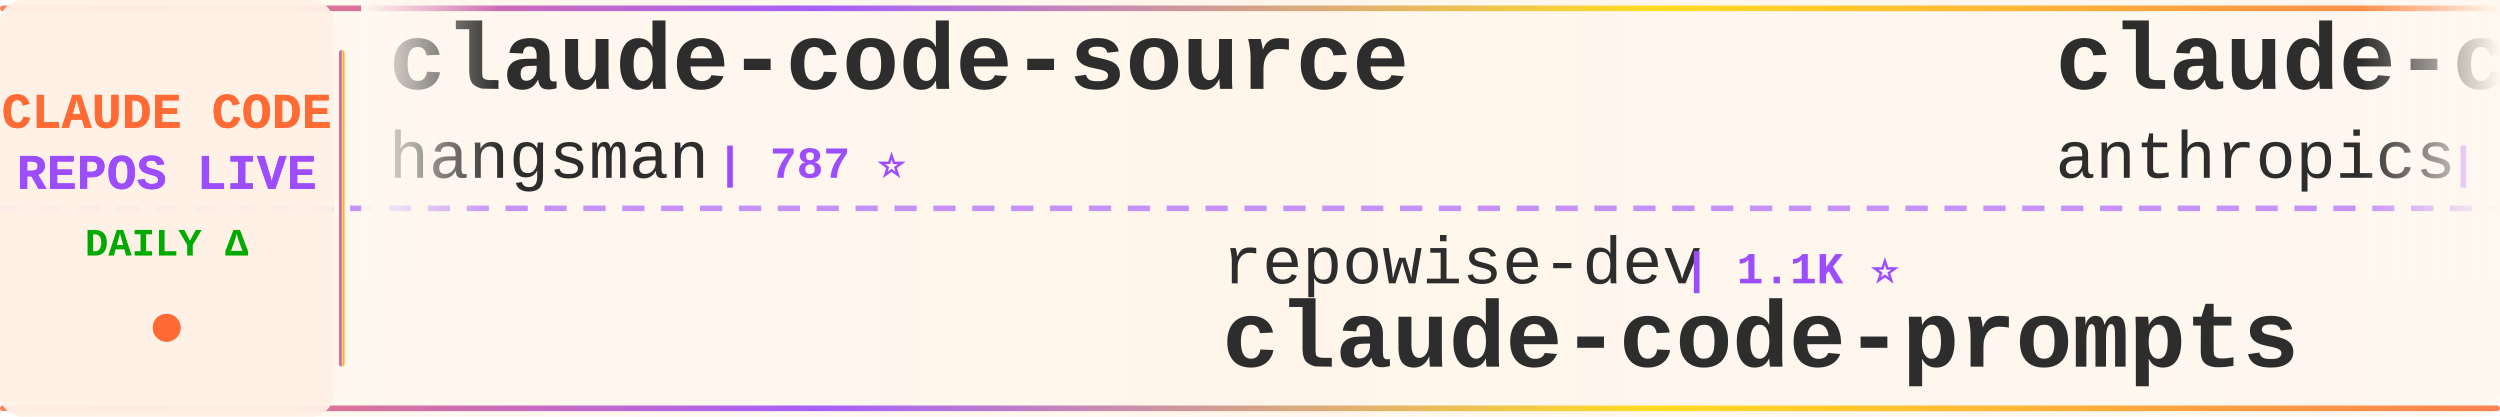
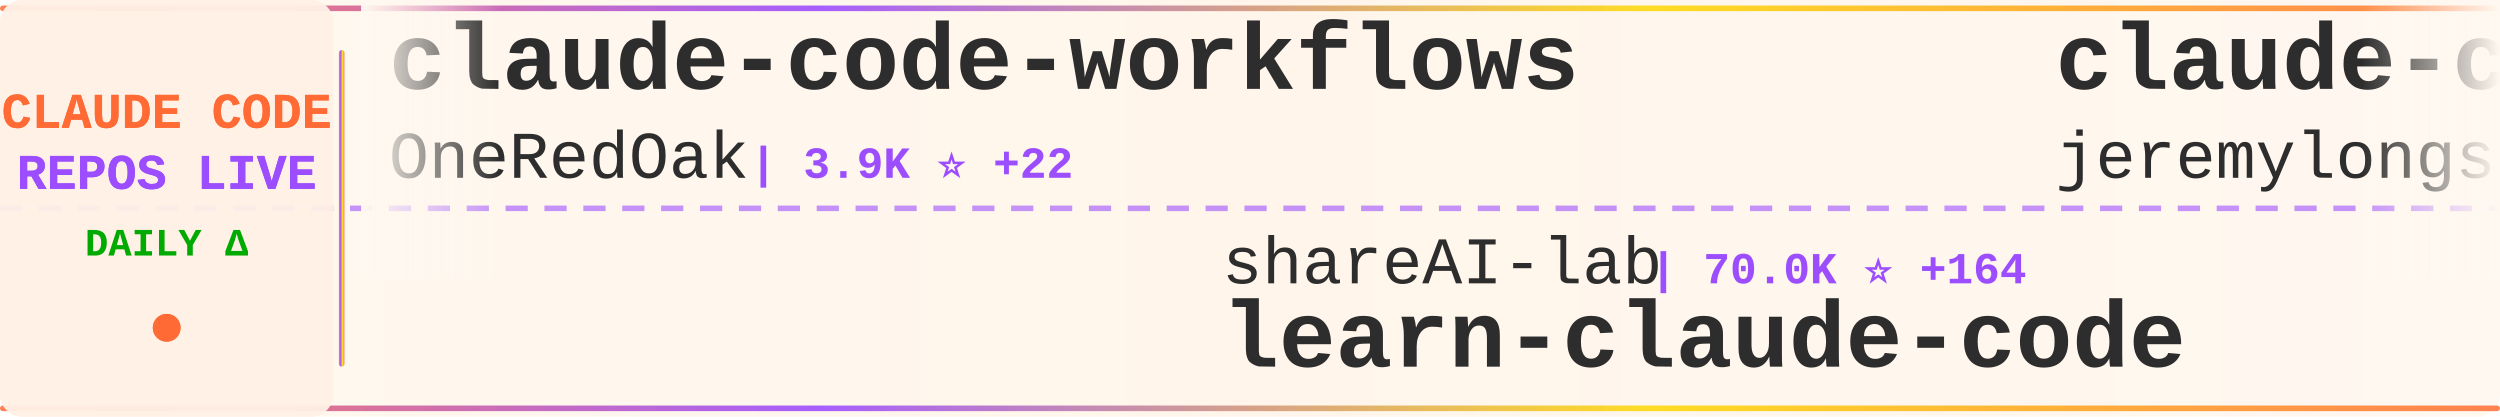
<svg xmlns="http://www.w3.org/2000/svg" width="900" height="150">
  <defs>
    <linearGradient id="tickerBg" x1="0%" y1="0%" x2="100%" y2="0%">
      <stop offset="0%" style="stop-color:#fff8f0;stop-opacity:0.98" />
      <stop offset="50%" style="stop-color:#fff5eb;stop-opacity:1" />
      <stop offset="100%" style="stop-color:#fff8f0;stop-opacity:0.98" />
    </linearGradient>
    <linearGradient id="borderGrad" x1="0%" y1="0%" x2="100%" y2="0%">
      <stop offset="0%" style="stop-color:#FF6B35;stop-opacity:0.85">
        <animate attributeName="stop-opacity" values="0.85;1;0.85" dur="2s" repeatCount="indefinite" />
      </stop>
      <stop offset="33%" style="stop-color:#9C4EFF;stop-opacity:0.9">
        <animate attributeName="stop-opacity" values="0.9;1;0.9" dur="2.2s" repeatCount="indefinite" />
      </stop>
      <stop offset="66%" style="stop-color:#FFD700;stop-opacity:0.85">
        <animate attributeName="stop-opacity" values="0.85;1;0.85" dur="1.8s" repeatCount="indefinite" />
      </stop>
      <stop offset="100%" style="stop-color:#FF6B35;stop-opacity:0.85">
        <animate attributeName="stop-opacity" values="0.85;1;0.85" dur="2s" repeatCount="indefinite" />
      </stop>
    </linearGradient>
    <filter id="textGlow">
      <feGaussianBlur stdDeviation="0.15" result="coloredBlur" />
      <feMerge>
        <feMergeNode in="coloredBlur" />
        <feMergeNode in="SourceGraphic" />
      </feMerge>
    </filter>
    <filter id="metricGlow">
      <feGaussianBlur stdDeviation="0.2" result="coloredBlur" />
      <feMerge>
        <feMergeNode in="coloredBlur" />
        <feMergeNode in="SourceGraphic" />
      </feMerge>
    </filter>
    <linearGradient id="leftFade" x1="0%" y1="0%" x2="100%" y2="0%">
      <stop offset="0%" style="stop-color:#fff8f0;stop-opacity:1" />
      <stop offset="100%" style="stop-color:#fff8f0;stop-opacity:0" />
    </linearGradient>
    <linearGradient id="rightFade" x1="0%" y1="0%" x2="100%" y2="0%">
      <stop offset="0%" style="stop-color:#fff8f0;stop-opacity:0" />
      <stop offset="100%" style="stop-color:#fff8f0;stop-opacity:1" />
    </linearGradient>
  </defs>
  <rect width="900" height="150" fill="url(#tickerBg)" rx="8" />
  <rect x="0" y="2" width="900" height="2" fill="url(#borderGrad)" rx="1" />
  <rect x="0" y="146" width="900" height="2" fill="url(#borderGrad)" rx="1" />
  <line x1="0" y1="75" x2="900" y2="75" stroke="#9C4EFF" stroke-width="2" stroke-dasharray="8 6" opacity="0.6" />
  <rect x="0" y="0" width="120" height="150" fill="#fff0e6" opacity="0.95" rx="8" />
  <text x="60" y="46" font-family="'Courier New', monospace" font-size="18" font-weight="bold" fill="#FF6B35" text-anchor="middle" filter="url(#textGlow)">
    CLAUDE CODE
  </text>
  <text x="60" y="68" font-family="'Courier New', monospace" font-size="18" font-weight="bold" fill="#9C4EFF" text-anchor="middle" filter="url(#textGlow)">
    REPOS LIVE
  </text>
  <text x="60" y="92" font-family="'Courier New', monospace" font-size="14" font-weight="bold" fill="#00aa00" text-anchor="middle">
    DAILY Δ
  </text>
  <circle cx="60" cy="118" r="5" fill="#FF6B35" filter="url(#metricGlow)">
    <animate attributeName="r" values="4;6;4" dur="1.5s" repeatCount="indefinite" />
    <animate attributeName="opacity" values="0.6;1;0.6" dur="1.5s" repeatCount="indefinite" />
  </circle>
  <rect x="122" y="18" width="2" height="114" fill="url(#borderGrad)" rx="1" />
  <clipPath id="tickerClip">
    <rect x="130" y="0" width="770" height="150" />
  </clipPath>
  <g clip-path="url(#tickerClip)">
    <g id="tickerItems">
      <animateTransform attributeName="transform" attributeType="XML" type="translate" from="0 0" to="-3000 0" dur="54s" repeatCount="indefinite" />
      <g transform="translate(0, 0)">
-         <text x="140" y="32" font-family="'Courier New', monospace" font-size="34" font-weight="bold" fill="#2d2d2d">claude-code-source</text>
-         <text x="140" y="64" font-family="'Courier New', monospace" font-size="24" font-weight="normal" fill="#2d2d2d" opacity="1.0">hangsman</text>
-         <text x="258" y="64" font-family="'Courier New', monospace" font-size="16" font-weight="bold" fill="#9C4EFF"> | 787 ⭐</text>
+         <text x="140" y="32" font-family="'Courier New', monospace" font-size="34" font-weight="bold" fill="#2d2d2d">claude-code-workflows</text>
+         <text x="140" y="64" font-family="'Courier New', monospace" font-size="24" font-weight="normal" fill="#2d2d2d" opacity="1.0">OneRedOak</text>
+         <text x="270" y="64" font-family="'Courier New', monospace" font-size="16" font-weight="bold" fill="#9C4EFF"> | 3.9K ⭐ +22</text>
      </g>
      <g transform="translate(300, 0)">
-         <text x="140" y="102" font-family="'Courier New', monospace" font-size="24" font-weight="normal" fill="#2d2d2d" opacity="1.0">repowise-dev</text>
-         <text x="306" y="102" font-family="'Courier New', monospace" font-size="16" font-weight="bold" fill="#9C4EFF"> | 1.1K ⭐</text>
-         <text x="140" y="132" font-family="'Courier New', monospace" font-size="34" font-weight="bold" fill="#2d2d2d">claude-code-prompts</text>
+         <text x="140" y="102" font-family="'Courier New', monospace" font-size="24" font-weight="normal" fill="#2d2d2d" opacity="1.0">shareAI-lab</text>
+         <text x="294" y="102" font-family="'Courier New', monospace" font-size="16" font-weight="bold" fill="#9C4EFF"> | 70.0K ⭐ +164</text>
+         <text x="140" y="132" font-family="'Courier New', monospace" font-size="34" font-weight="bold" fill="#2d2d2d">learn-claude-code</text>
      </g>
      <g transform="translate(600, 0)">
-         <text x="140" y="32" font-family="'Courier New', monospace" font-size="34" font-weight="bold" fill="#2d2d2d">claude-code-security-rev...</text>
-         <text x="140" y="64" font-family="'Courier New', monospace" font-size="24" font-weight="normal" fill="#2d2d2d" opacity="1.0">anthropics</text>
-         <text x="282" y="64" font-family="'Courier New', monospace" font-size="16" font-weight="bold" fill="#9C4EFF"> | 5.5K ⭐ +13</text>
+         <text x="140" y="32" font-family="'Courier New', monospace" font-size="34" font-weight="bold" fill="#2d2d2d">claude-code-plugins-plus...</text>
+         <text x="140" y="64" font-family="'Courier New', monospace" font-size="24" font-weight="normal" fill="#2d2d2d" opacity="1.0">jeremylongshore</text>
+         <text x="342" y="64" font-family="'Courier New', monospace" font-size="16" font-weight="bold" fill="#9C4EFF"> | 2.5K ⭐ +4</text>
      </g>
      <g transform="translate(900, 0)">
-         <text x="140" y="102" font-family="'Courier New', monospace" font-size="24" font-weight="normal" fill="#2d2d2d" opacity="1.0">alejandrobalderas</text>
-         <text x="366" y="102" font-family="'Courier New', monospace" font-size="16" font-weight="bold" fill="#9C4EFF"> | 2.4K ⭐ +2</text>
-         <text x="140" y="132" font-family="'Courier New', monospace" font-size="34" font-weight="bold" fill="#2d2d2d">claude-code-from-source</text>
+         <text x="140" y="102" font-family="'Courier New', monospace" font-size="24" font-weight="normal" fill="#2d2d2d" opacity="1.0">anthropics</text>
+         <text x="282" y="102" font-family="'Courier New', monospace" font-size="16" font-weight="bold" fill="#9C4EFF"> | 5.5K ⭐ +15</text>
+         <text x="140" y="132" font-family="'Courier New', monospace" font-size="34" font-weight="bold" fill="#2d2d2d">claude-code-security-rev...</text>
      </g>
      <g transform="translate(1200, 0)">
-         <text x="140" y="32" font-family="'Courier New', monospace" font-size="34" font-weight="bold" fill="#2d2d2d">claude-code-source-build</text>
-         <text x="140" y="64" font-family="'Courier New', monospace" font-size="24" font-weight="normal" fill="#2d2d2d" opacity="1.0">andrew-kramer-inno</text>
-         <text x="378" y="64" font-family="'Courier New', monospace" font-size="16" font-weight="bold" fill="#9C4EFF"> | 593 ⭐</text>
+         <text x="140" y="32" font-family="'Courier New', monospace" font-size="34" font-weight="bold" fill="#2d2d2d">Claude-Code-Game-Studios</text>
+         <text x="140" y="64" font-family="'Courier New', monospace" font-size="24" font-weight="normal" fill="#2d2d2d" opacity="1.0">Donchitos</text>
+         <text x="270" y="64" font-family="'Courier New', monospace" font-size="16" font-weight="bold" fill="#9C4EFF"> | 22.6K ⭐ +40</text>
      </g>
      <g transform="translate(1500, 0)">
-         <text x="140" y="102" font-family="'Courier New', monospace" font-size="24" font-weight="normal" fill="#2d2d2d" opacity="1.0">Windy3f3f3f3f</text>
-         <text x="318" y="102" font-family="'Courier New', monospace" font-size="16" font-weight="bold" fill="#9C4EFF"> | 2.1K ⭐ +35</text>
-         <text x="140" y="132" font-family="'Courier New', monospace" font-size="34" font-weight="bold" fill="#2d2d2d">claude-code-from-scratch</text>
+         <text x="140" y="102" font-family="'Courier New', monospace" font-size="24" font-weight="normal" fill="#2d2d2d" opacity="1.0">lorryjovens-hub</text>
+         <text x="342" y="102" font-family="'Courier New', monospace" font-size="16" font-weight="bold" fill="#9C4EFF"> | 1.7K ⭐ +2</text>
+         <text x="140" y="132" font-family="'Courier New', monospace" font-size="34" font-weight="bold" fill="#2d2d2d">claude-code-rust</text>
      </g>
      <g transform="translate(1800, 0)">
-         <text x="140" y="32" font-family="'Courier New', monospace" font-size="34" font-weight="bold" fill="#2d2d2d">claude-code-sourcemap</text>
-         <text x="140" y="64" font-family="'Courier New', monospace" font-size="24" font-weight="normal" fill="#2d2d2d" opacity="1.0">ChinaSiro</text>
-         <text x="270" y="64" font-family="'Courier New', monospace" font-size="16" font-weight="bold" fill="#9C4EFF"> | 9.5K ⭐ +4</text>
+         <text x="140" y="32" font-family="'Courier New', monospace" font-size="34" font-weight="bold" fill="#2d2d2d">claude-code-cli</text>
+         <text x="140" y="64" font-family="'Courier New', monospace" font-size="24" font-weight="normal" fill="#2d2d2d" opacity="1.0">huangserva</text>
+         <text x="282" y="64" font-family="'Courier New', monospace" font-size="16" font-weight="bold" fill="#9C4EFF"> | 619 ⭐</text>
      </g>
      <g transform="translate(2100, 0)">
-         <text x="140" y="102" font-family="'Courier New', monospace" font-size="24" font-weight="normal" fill="#2d2d2d" opacity="1.0">pedrohcgs</text>
-         <text x="270" y="102" font-family="'Courier New', monospace" font-size="16" font-weight="bold" fill="#9C4EFF"> | 1.4K ⭐ +5</text>
-         <text x="140" y="132" font-family="'Courier New', monospace" font-size="34" font-weight="bold" fill="#2d2d2d">claude-code-my-workflow</text>
+         <text x="140" y="102" font-family="'Courier New', monospace" font-size="24" font-weight="normal" fill="#2d2d2d" opacity="1.0">SeemSeam</text>
+         <text x="258" y="102" font-family="'Courier New', monospace" font-size="16" font-weight="bold" fill="#9C4EFF"> | 3.2K ⭐ +11</text>
+         <text x="140" y="132" font-family="'Courier New', monospace" font-size="34" font-weight="bold" fill="#2d2d2d">claude_codex_bridge</text>
      </g>
      <g transform="translate(2400, 0)">
-         <text x="140" y="32" font-family="'Courier New', monospace" font-size="34" font-weight="bold" fill="#2d2d2d">claude-code-source-code-...</text>
-         <text x="140" y="64" font-family="'Courier New', monospace" font-size="24" font-weight="normal" fill="#2d2d2d" opacity="1.0">ghuntley</text>
-         <text x="258" y="64" font-family="'Courier New', monospace" font-size="16" font-weight="bold" fill="#9C4EFF"> | 986 ⭐</text>
+         <text x="140" y="32" font-family="'Courier New', monospace" font-size="34" font-weight="bold" fill="#2d2d2d">claude-code-telegram</text>
+         <text x="140" y="64" font-family="'Courier New', monospace" font-size="24" font-weight="normal" fill="#2d2d2d" opacity="1.0">RichardAtCT</text>
+         <text x="294" y="64" font-family="'Courier New', monospace" font-size="16" font-weight="bold" fill="#9C4EFF"> | 2.7K ⭐</text>
      </g>
      <g transform="translate(2700, 0)">
-         <text x="140" y="102" font-family="'Courier New', monospace" font-size="24" font-weight="normal" fill="#2d2d2d" opacity="1.0">krusemediallc</text>
-         <text x="318" y="102" font-family="'Courier New', monospace" font-size="16" font-weight="bold" fill="#9C4EFF"> | 969 ⭐ +8</text>
-         <text x="140" y="132" font-family="'Courier New', monospace" font-size="34" font-weight="bold" fill="#2d2d2d">arcads-claude-code</text>
+         <text x="140" y="102" font-family="'Courier New', monospace" font-size="24" font-weight="normal" fill="#2d2d2d" opacity="1.0">kodu-ai</text>
+         <text x="246" y="102" font-family="'Courier New', monospace" font-size="16" font-weight="bold" fill="#9C4EFF"> | 5.3K ⭐</text>
+         <text x="140" y="132" font-family="'Courier New', monospace" font-size="34" font-weight="bold" fill="#2d2d2d">claude-coder</text>
      </g>
      <g transform="translate(3000, 0)">
-         <text x="140" y="32" font-family="'Courier New', monospace" font-size="34" font-weight="bold" fill="#2d2d2d">claude-code-source</text>
-         <text x="140" y="64" font-family="'Courier New', monospace" font-size="24" font-weight="normal" fill="#2d2d2d" opacity="1.0">hangsman</text>
-         <text x="258" y="64" font-family="'Courier New', monospace" font-size="16" font-weight="bold" fill="#9C4EFF"> | 787 ⭐</text>
+         <text x="140" y="32" font-family="'Courier New', monospace" font-size="34" font-weight="bold" fill="#2d2d2d">claude-code-workflows</text>
+         <text x="140" y="64" font-family="'Courier New', monospace" font-size="24" font-weight="normal" fill="#2d2d2d" opacity="1.0">OneRedOak</text>
+         <text x="270" y="64" font-family="'Courier New', monospace" font-size="16" font-weight="bold" fill="#9C4EFF"> | 3.9K ⭐ +22</text>
      </g>
      <g transform="translate(3300, 0)">
-         <text x="140" y="102" font-family="'Courier New', monospace" font-size="24" font-weight="normal" fill="#2d2d2d" opacity="1.0">repowise-dev</text>
-         <text x="306" y="102" font-family="'Courier New', monospace" font-size="16" font-weight="bold" fill="#9C4EFF"> | 1.1K ⭐</text>
-         <text x="140" y="132" font-family="'Courier New', monospace" font-size="34" font-weight="bold" fill="#2d2d2d">claude-code-prompts</text>
+         <text x="140" y="102" font-family="'Courier New', monospace" font-size="24" font-weight="normal" fill="#2d2d2d" opacity="1.0">shareAI-lab</text>
+         <text x="294" y="102" font-family="'Courier New', monospace" font-size="16" font-weight="bold" fill="#9C4EFF"> | 70.0K ⭐ +164</text>
+         <text x="140" y="132" font-family="'Courier New', monospace" font-size="34" font-weight="bold" fill="#2d2d2d">learn-claude-code</text>
      </g>
      <g transform="translate(3600, 0)">
-         <text x="140" y="32" font-family="'Courier New', monospace" font-size="34" font-weight="bold" fill="#2d2d2d">claude-code-security-rev...</text>
-         <text x="140" y="64" font-family="'Courier New', monospace" font-size="24" font-weight="normal" fill="#2d2d2d" opacity="1.0">anthropics</text>
-         <text x="282" y="64" font-family="'Courier New', monospace" font-size="16" font-weight="bold" fill="#9C4EFF"> | 5.5K ⭐ +13</text>
+         <text x="140" y="32" font-family="'Courier New', monospace" font-size="34" font-weight="bold" fill="#2d2d2d">claude-code-plugins-plus...</text>
+         <text x="140" y="64" font-family="'Courier New', monospace" font-size="24" font-weight="normal" fill="#2d2d2d" opacity="1.0">jeremylongshore</text>
+         <text x="342" y="64" font-family="'Courier New', monospace" font-size="16" font-weight="bold" fill="#9C4EFF"> | 2.5K ⭐ +4</text>
      </g>
      <g transform="translate(3900, 0)">
-         <text x="140" y="102" font-family="'Courier New', monospace" font-size="24" font-weight="normal" fill="#2d2d2d" opacity="1.0">alejandrobalderas</text>
-         <text x="366" y="102" font-family="'Courier New', monospace" font-size="16" font-weight="bold" fill="#9C4EFF"> | 2.4K ⭐ +2</text>
-         <text x="140" y="132" font-family="'Courier New', monospace" font-size="34" font-weight="bold" fill="#2d2d2d">claude-code-from-source</text>
+         <text x="140" y="102" font-family="'Courier New', monospace" font-size="24" font-weight="normal" fill="#2d2d2d" opacity="1.0">anthropics</text>
+         <text x="282" y="102" font-family="'Courier New', monospace" font-size="16" font-weight="bold" fill="#9C4EFF"> | 5.5K ⭐ +15</text>
+         <text x="140" y="132" font-family="'Courier New', monospace" font-size="34" font-weight="bold" fill="#2d2d2d">claude-code-security-rev...</text>
      </g>
    </g>
  </g>
  <rect x="130" y="0" width="50" height="100" fill="url(#leftFade)" />
  <rect x="850" y="0" width="50" height="100" fill="url(#rightFade)" />
</svg>
